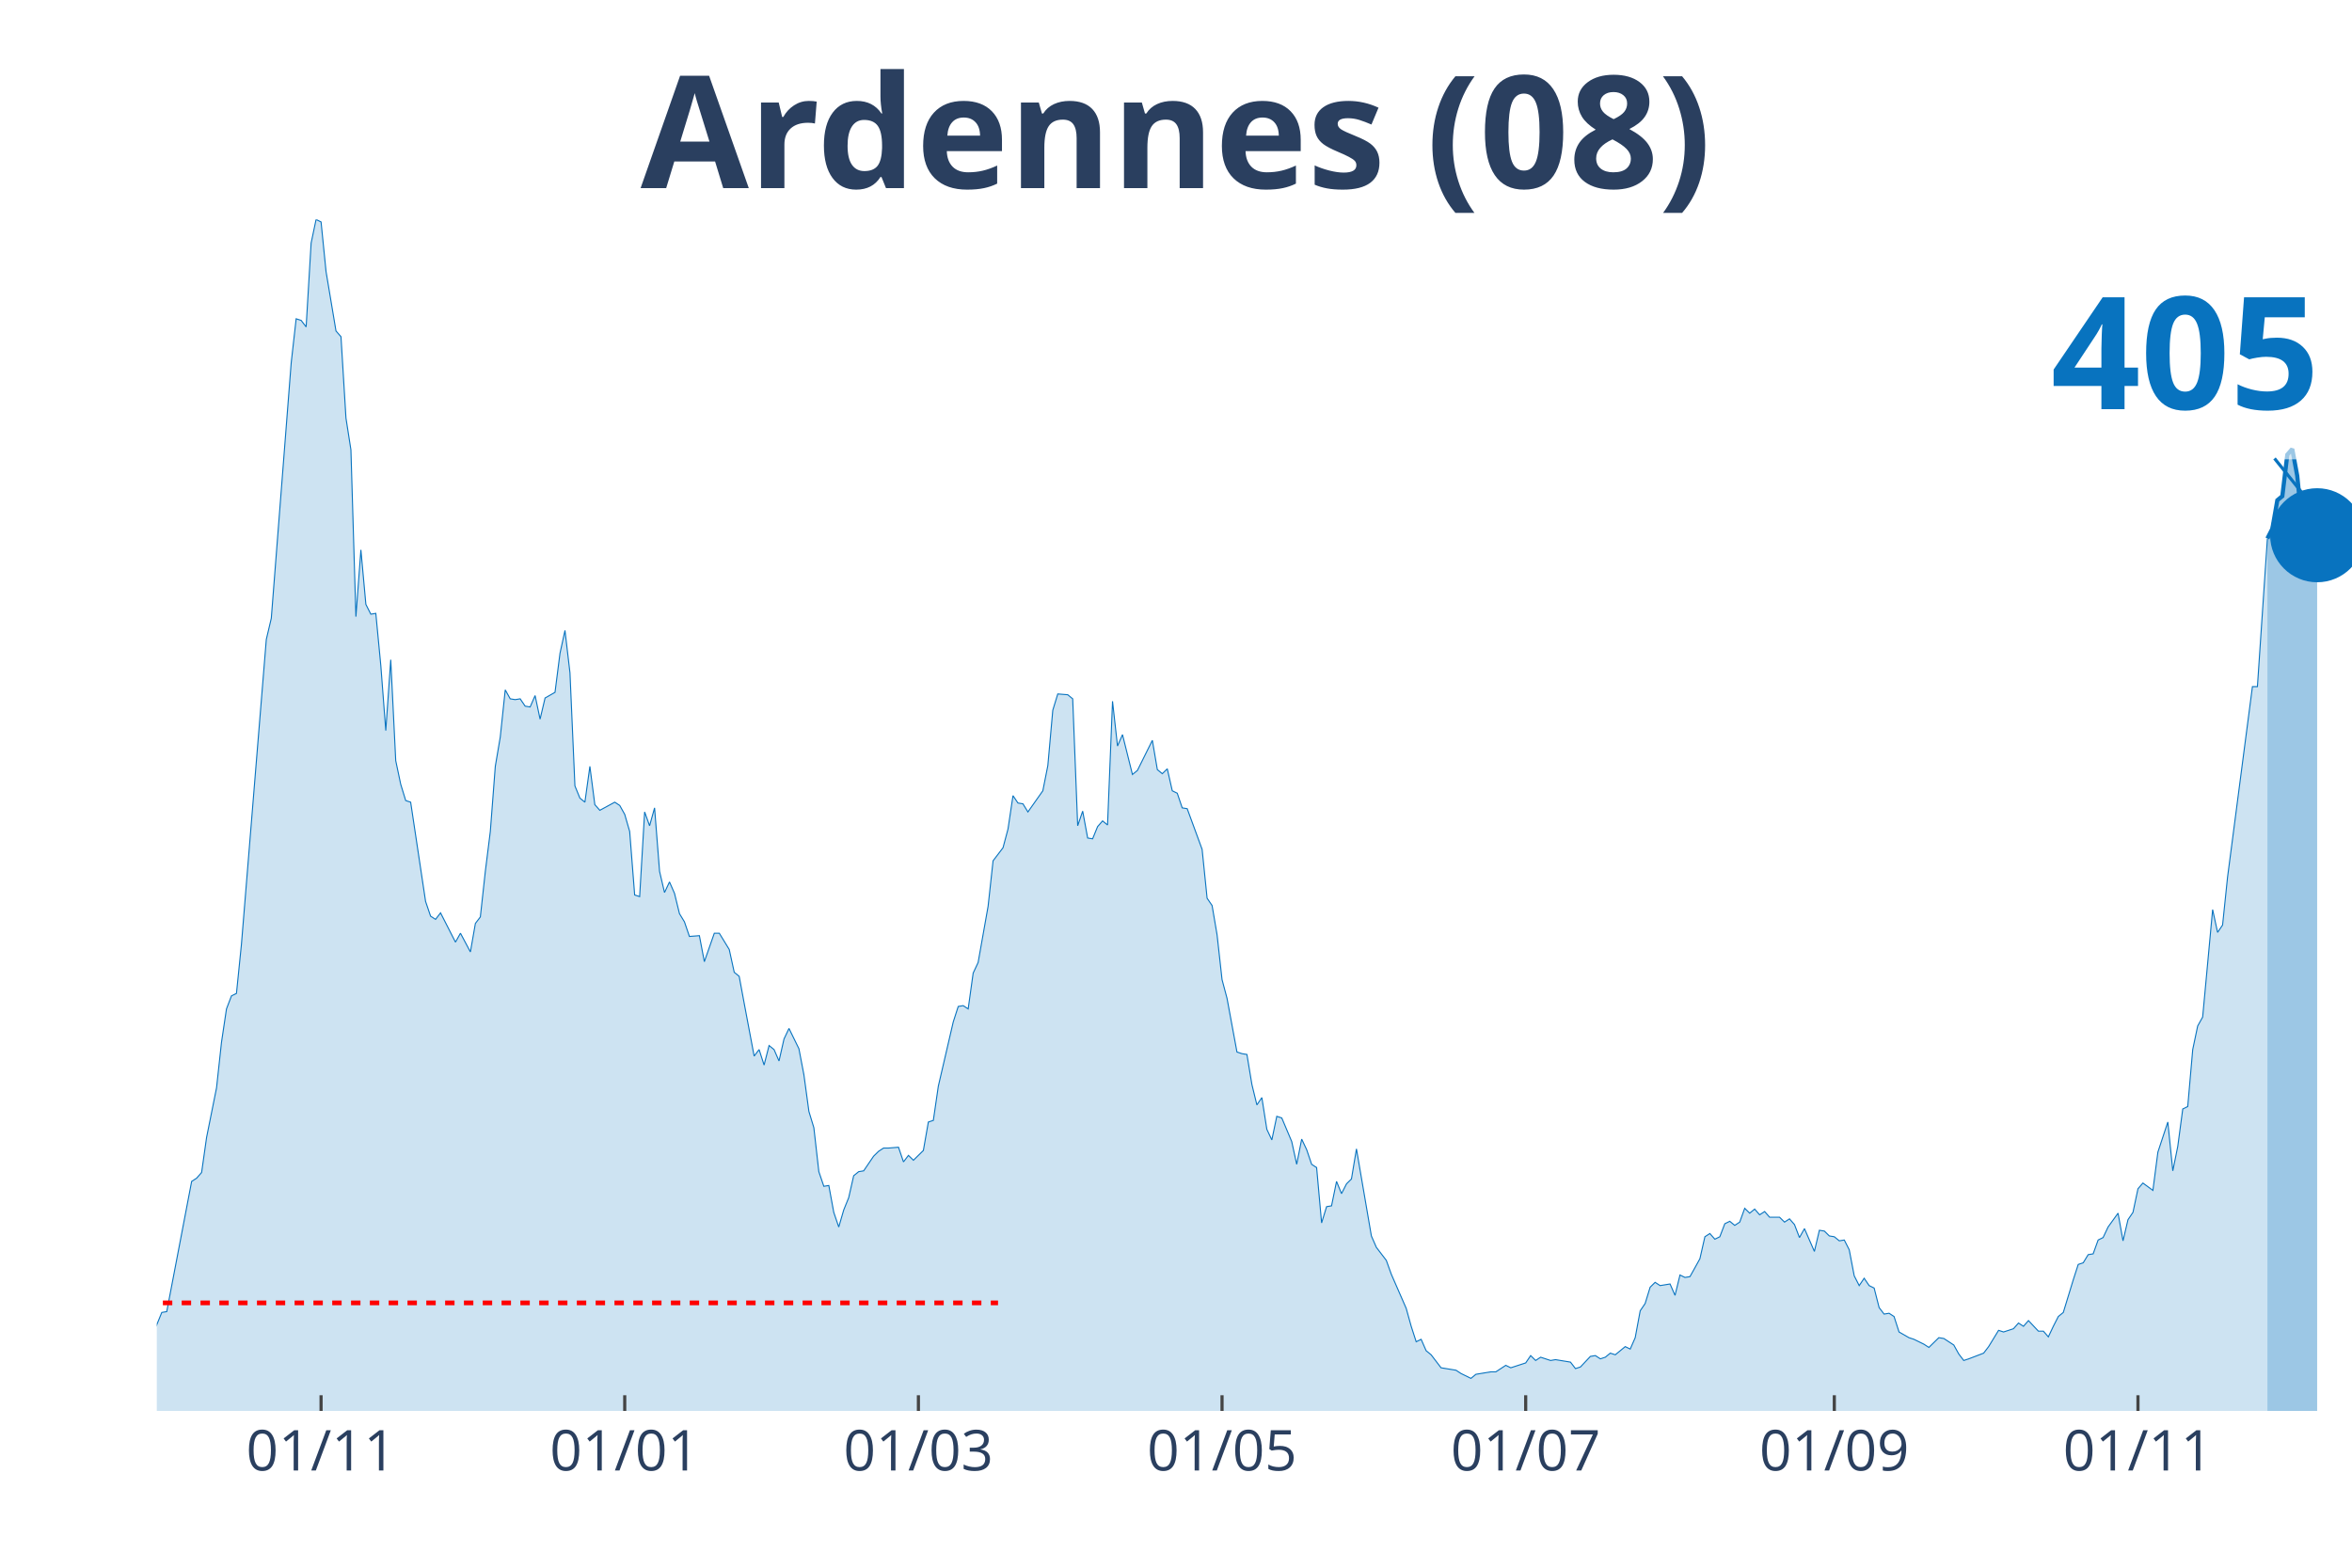
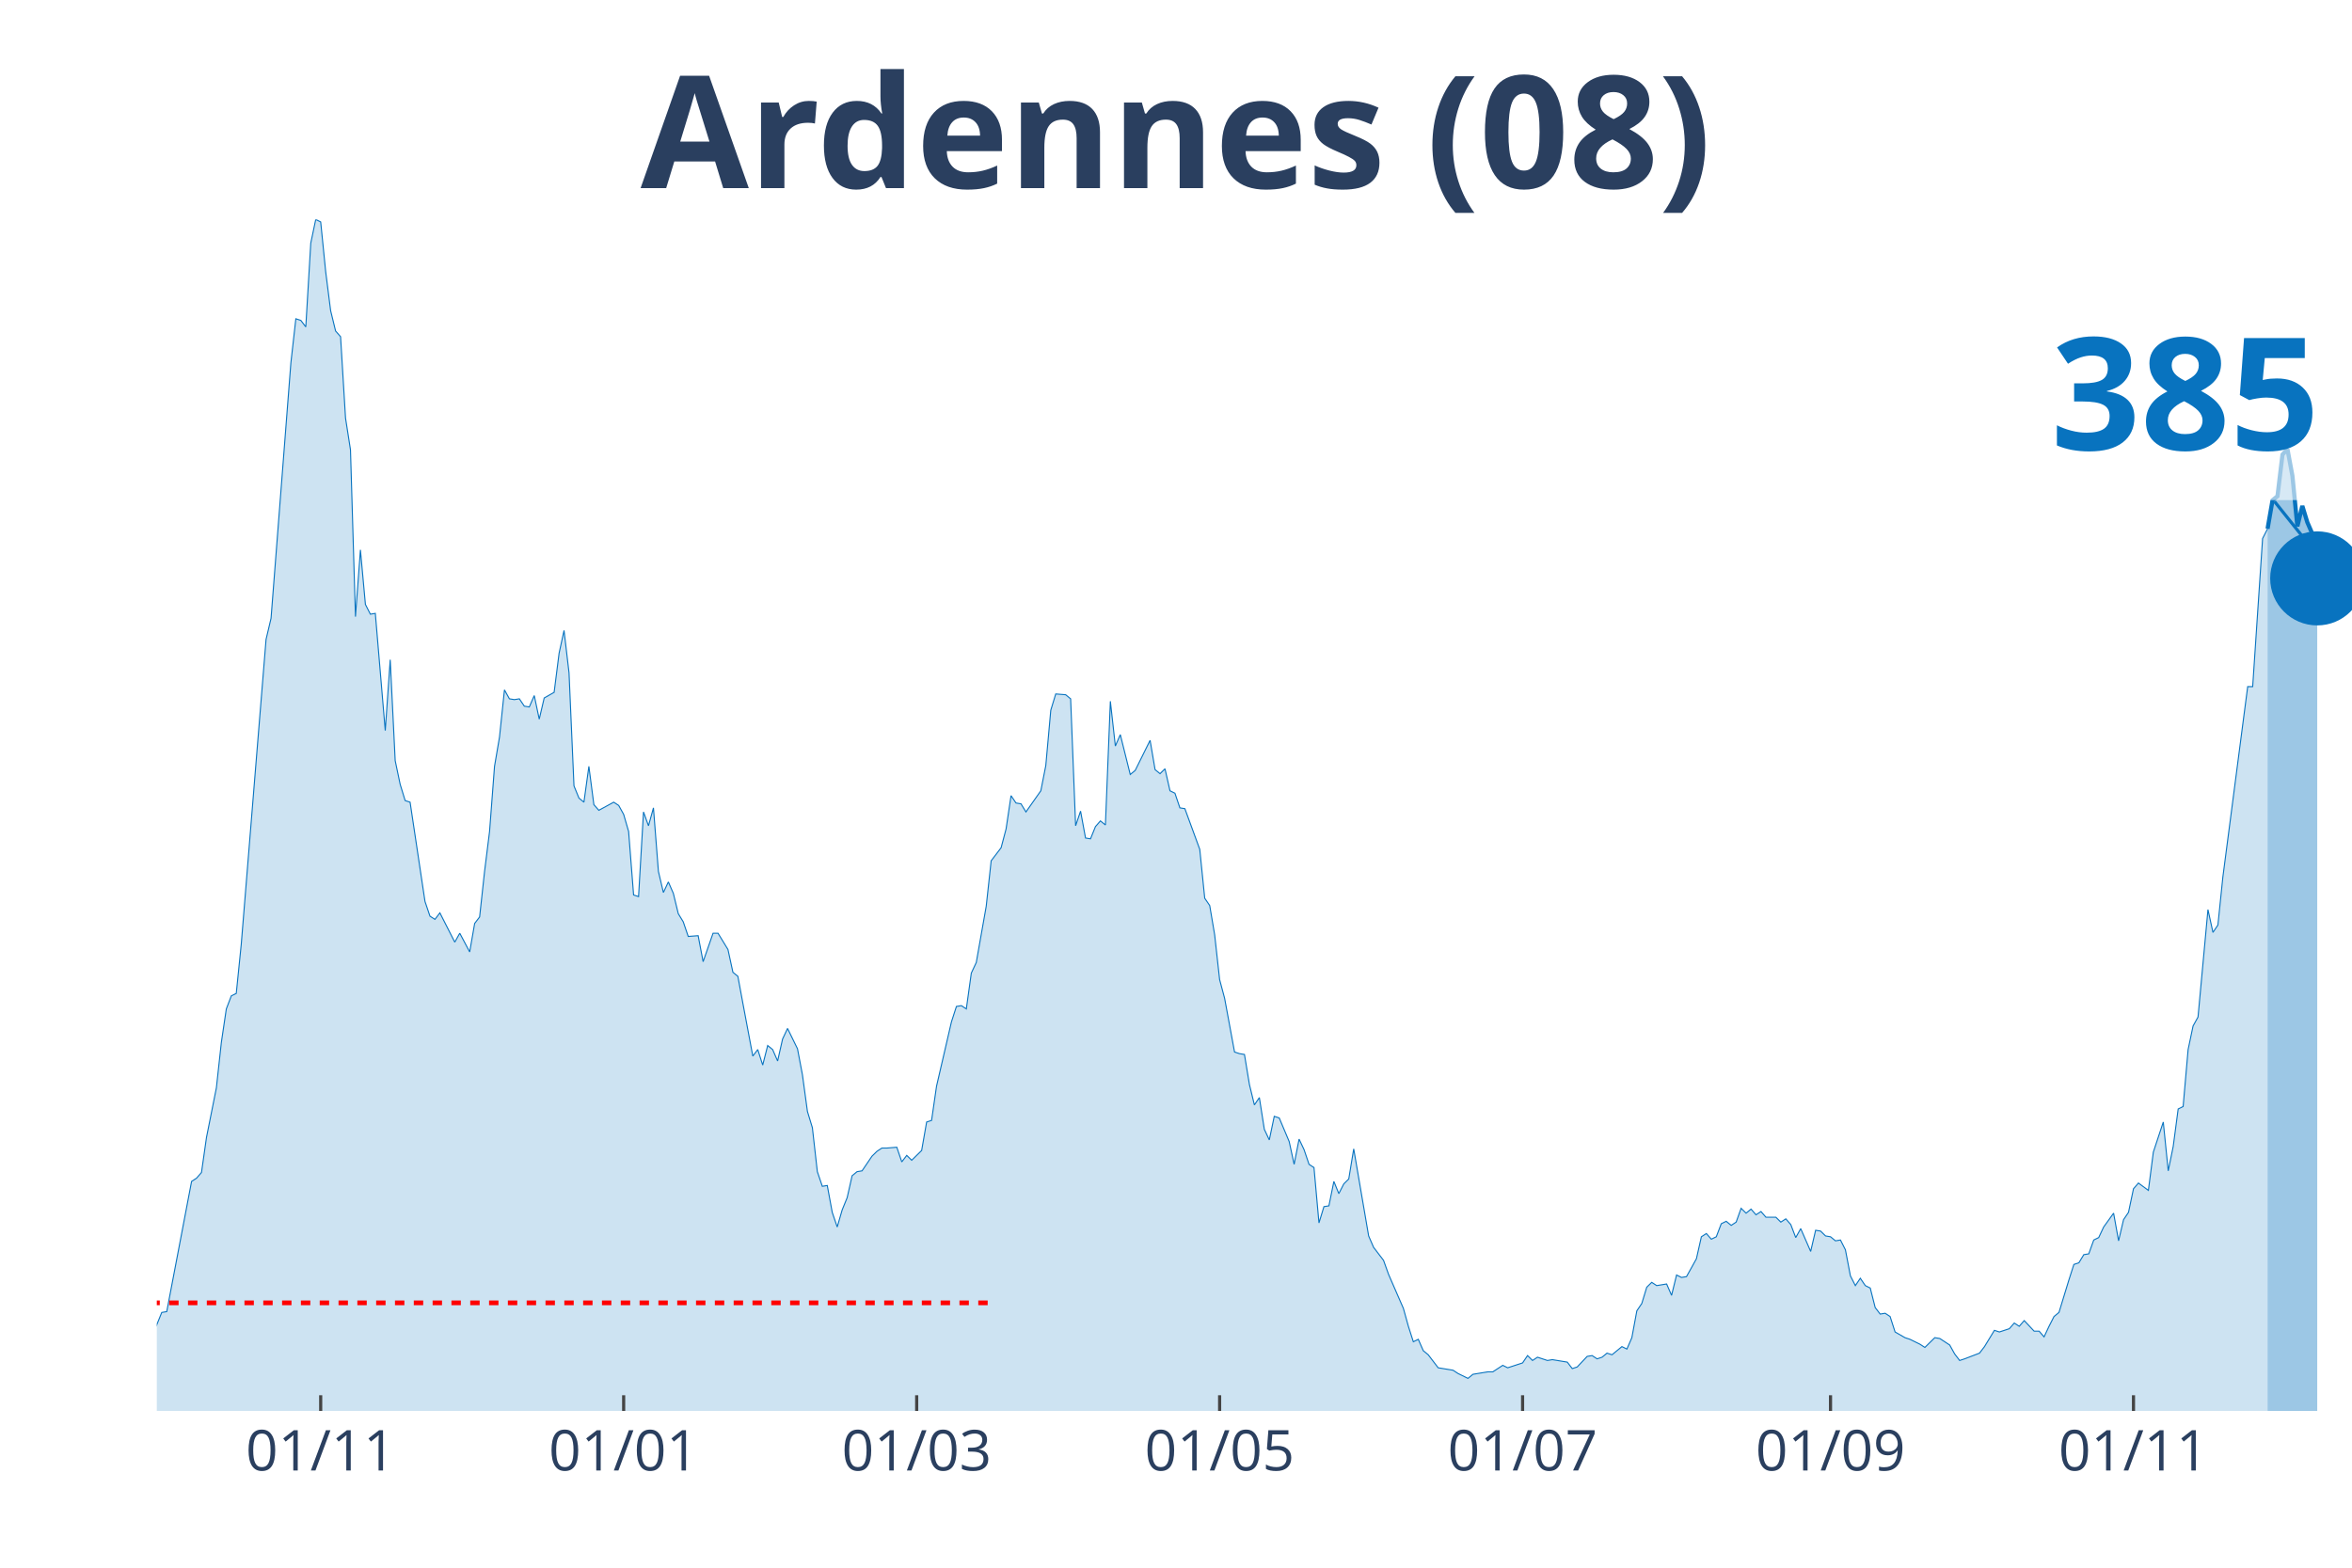
<svg xmlns="http://www.w3.org/2000/svg" class="main-svg" width="1125" height="750" style="" viewBox="0 0 750 500">
  <rect x="0" y="0" width="750" height="500" style="fill: rgb(0, 0, 0); fill-opacity: 0;" />
-   <defs id="defs-e7be30">
+   <defs id="defs-489194">
    <g class="clips">
-       <clipPath id="clipe7be30xyplot" class="plotclip">
+       <clipPath id="clip489194xyplot" class="plotclip">
        <rect width="700" height="380" />
      </clipPath>
-       <clipPath class="axesclip" id="clipe7be30x">
+       <clipPath class="axesclip" id="clip489194x">
        <rect x="50" y="0" width="700" height="500" />
      </clipPath>
-       <clipPath class="axesclip" id="clipe7be30y">
+       <clipPath class="axesclip" id="clip489194y">
        <rect x="0" y="70" width="750" height="380" />
      </clipPath>
-       <clipPath class="axesclip" id="clipe7be30xy">
+       <clipPath class="axesclip" id="clip489194xy">
        <rect x="50" y="70" width="700" height="380" />
      </clipPath>
    </g>
    <g class="gradients" />
  </defs>
  <g class="bglayer">
    <rect class="bg" x="50" y="70" width="700" height="380" style="fill: rgb(0, 0, 0); fill-opacity: 0; stroke-width: 0;" />
  </g>
  <g class="layer-below">
    <g class="imagelayer" />
    <g class="shapelayer" />
  </g>
  <g class="cartesianlayer">
    <g class="subplot xy">
      <g class="layer-subplot">
        <g class="shapelayer" />
        <g class="imagelayer" />
      </g>
      <g class="gridlayer">
        <g class="x">
-           <path class="xgrid crisp" transform="translate(102.38,0)" d="M0,70v380" style="stroke: rgb(255, 255, 255); stroke-opacity: 1; stroke-width: 1px;" />
-           <path class="xgrid crisp" transform="translate(199.21,0)" d="M0,70v380" style="stroke: rgb(255, 255, 255); stroke-opacity: 1; stroke-width: 1px;" />
-           <path class="xgrid crisp" transform="translate(292.86,0)" d="M0,70v380" style="stroke: rgb(255, 255, 255); stroke-opacity: 1; stroke-width: 1px;" />
-           <path class="xgrid crisp" transform="translate(389.68,0)" d="M0,70v380" style="stroke: rgb(255, 255, 255); stroke-opacity: 1; stroke-width: 1px;" />
-           <path class="xgrid crisp" transform="translate(486.51,0)" d="M0,70v380" style="stroke: rgb(255, 255, 255); stroke-opacity: 1; stroke-width: 1px;" />
-           <path class="xgrid crisp" transform="translate(584.92,0)" d="M0,70v380" style="stroke: rgb(255, 255, 255); stroke-opacity: 1; stroke-width: 1px;" />
-           <path class="xgrid crisp" transform="translate(681.75,0)" d="M0,70v380" style="stroke: rgb(255, 255, 255); stroke-opacity: 1; stroke-width: 1px;" />
+           <path class="xgrid crisp" transform="translate(102.26,0)" d="M0,70v380" style="stroke: rgb(255, 255, 255); stroke-opacity: 1; stroke-width: 1px;" />
+           <path class="xgrid crisp" transform="translate(198.87,0)" d="M0,70v380" style="stroke: rgb(255, 255, 255); stroke-opacity: 1; stroke-width: 1px;" />
+           <path class="xgrid crisp" transform="translate(292.31,0)" d="M0,70v380" style="stroke: rgb(255, 255, 255); stroke-opacity: 1; stroke-width: 1px;" />
+           <path class="xgrid crisp" transform="translate(388.91,0)" d="M0,70v380" style="stroke: rgb(255, 255, 255); stroke-opacity: 1; stroke-width: 1px;" />
+           <path class="xgrid crisp" transform="translate(485.52,0)" d="M0,70v380" style="stroke: rgb(255, 255, 255); stroke-opacity: 1; stroke-width: 1px;" />
+           <path class="xgrid crisp" transform="translate(583.71,0)" d="M0,70v380" style="stroke: rgb(255, 255, 255); stroke-opacity: 1; stroke-width: 1px;" />
+           <path class="xgrid crisp" transform="translate(680.32,0)" d="M0,70v380" style="stroke: rgb(255, 255, 255); stroke-opacity: 1; stroke-width: 1px;" />
        </g>
        <g class="y" />
      </g>
      <g class="zerolinelayer" />
      <path class="xlines-below" />
      <path class="ylines-below" />
      <g class="overlines-below" />
      <g class="xaxislayer-below" />
      <g class="yaxislayer-below" />
      <g class="overaxes-below" />
-       <g class="plot" transform="translate(50, 70)" clip-path="url('#clipe7be30xyplot')">
+       <g class="plot" transform="translate(50, 70)" clip-path="url('#clip489194xyplot')">
        <g class="scatterlayer mlayer">
-           <g class="trace scatter trace1eac4d" style="stroke-miterlimit: 2;">
+           <g class="trace scatter traced536df" style="stroke-miterlimit: 2;">
            <g class="fills">
              <g>
-                 <path class="js-fill" d="M673.02,380L-215.87,380L-215.87,374.81L-201.59,377.14L-200,377.92L-185.71,378.18L-184.13,377.92L-169.84,375.85L-168.25,374.55L-158.73,377.4L-157.14,378.7L-152.38,377.92L-150.79,378.44L-95.24,378.44L-93.65,377.4L-88.89,377.66L-87.3,377.66L-79.37,378.18L-77.78,377.4L-68.25,374.29L-66.67,374.55L-60.32,374.29L-58.73,373.77L-57.14,373.77L-55.56,371.95L-49.21,369.62L-47.62,368.06L-46.03,367.28L-44.44,364.95L-41.27,362.09L-39.68,361.83L-38.1,360.27L-36.51,361.57L-34.92,359.75L-33.33,363.13L-30.16,361.83L-28.57,359.23L-26.98,360.27L-25.4,356.38L-22.22,351.97L-20.63,353.27L-17.46,352.23L-15.87,349.89L-11.11,353.27L-9.52,355.34L-7.94,356.38L-6.35,358.98L-4.76,359.23L-3.17,358.46L-1.59,358.72L0,352.49L1.59,348.59L3.17,348.33L11.11,306.8L12.7,305.77L14.29,303.95L15.87,292.79L19.05,276.95L20.63,262.42L22.22,251.78L23.81,247.62L25.4,246.84L26.98,231.27L34.92,133.93L36.51,127.19L42.86,45.68L44.44,31.67L46.03,32.19L47.62,34.26L49.21,7.53L50.79,0L52.38,0.78L53.97,16.61L57.14,35.56L58.73,37.38L60.32,63.33L61.9,73.46L63.49,126.67L65.08,105.38L66.67,122.77L68.25,125.89L69.84,125.63L71.43,142.24L73.02,163.01L74.6,140.42L76.19,172.61L77.78,180.14L79.37,185.33L80.95,185.85L85.71,217.51L87.3,222.19L88.89,223.22L90.48,221.15L95.24,230.49L96.83,227.64L100,233.61L101.59,224.52L103.17,222.45L104.76,207.91L106.35,195.19L107.94,174.43L109.52,165.08L111.11,150.03L112.7,152.88L114.29,153.14L115.87,152.88L117.46,155.22L119.05,155.48L120.63,151.84L122.22,159.37L123.81,152.62L126.98,150.81L128.57,138.35L130.16,131.08L131.75,144.58L133.33,180.66L134.92,184.55L136.51,185.85L138.1,174.43L139.68,186.63L141.27,188.44L146.03,185.85L147.62,186.89L149.21,189.74L150.79,195.19L152.38,215.44L153.97,215.96L155.56,188.96L157.14,193.37L158.73,187.66L160.32,207.91L161.9,214.66L163.49,211.28L165.08,214.92L166.67,221.41L168.25,224L169.84,228.67L173.02,228.42L174.6,236.72L177.78,227.64L179.37,227.64L182.54,232.83L184.13,240.1L185.71,241.39L187.3,249.96L190.48,266.83L192.06,264.75L193.65,269.69L195.24,263.46L196.83,264.75L198.41,268.39L200,261.38L201.59,258.01L204.76,264.49L206.35,272.8L207.94,284.48L209.52,289.67L211.11,303.69L212.7,308.36L214.29,308.1L215.87,316.67L217.46,321.34L219.05,315.89L220.63,311.99L222.22,304.99L223.81,303.69L225.4,303.43L228.57,298.76L230.16,297.2L231.75,296.16L233.33,296.16L236.51,295.9L238.1,300.57L239.68,298.5L241.27,300.05L244.44,296.94L246.03,287.86L247.62,287.34L249.21,276.43L253.97,255.93L255.56,251L257.14,250.74L258.73,251.78L260.32,240.36L261.9,236.98L265.08,219.07L266.67,204.54L269.84,200.38L271.43,194.41L273.02,183.77L274.6,186.11L276.19,186.37L277.78,188.96L282.54,182.21L284.13,174.17L285.71,156.52L287.3,151.33L290.48,151.58L292.06,152.88L293.65,193.37L295.24,188.7L296.83,197.27L298.41,197.53L300,193.63L301.59,191.82L303.17,193.11L304.76,153.66L306.35,167.94L307.94,164.3L311.11,177.02L312.7,175.72L317.46,166.12L319.05,175.46L320.63,176.76L322.22,175.2L323.81,182.21L325.4,182.99L326.98,187.66L328.57,187.92L333.33,200.9L334.92,216.48L336.51,218.81L338.1,228.16L339.68,242.43L341.27,248.4L344.44,265.53L346.03,266.05L347.62,266.31L349.21,275.92L350.79,282.4L352.38,280.07L353.97,290.19L355.56,293.57L357.14,286.04L358.73,286.56L361.9,294.08L363.49,301.35L365.08,293.31L366.67,296.68L368.25,301.35L369.84,302.39L371.43,320.04L373.02,314.85L374.6,314.59L376.19,306.8L377.78,310.7L379.37,307.58L380.95,306.02L382.54,296.42L387.3,324.19L388.89,327.83L392.06,331.98L393.65,336.39L398.41,347.3L400,353.01L401.59,357.94L403.17,357.16L404.76,360.79L406.35,362.09L409.52,366.24L411.11,366.5L414.29,367.02L415.87,368.06L419.05,369.62L420.63,368.32L425.4,367.54L426.98,367.54L430.16,365.46L431.75,366.24L436.51,364.69L438.1,362.35L439.68,363.91L441.27,362.87L444.44,363.91L446.03,363.65L449.21,364.17L450.79,364.43L452.38,366.5L453.97,365.98L457.14,362.61L458.73,362.35L460.32,363.39L461.9,362.87L463.49,361.57L465.08,362.09L468.25,359.49L469.84,360.27L471.43,356.64L473.02,348.07L474.6,345.74L476.19,340.55L477.78,338.99L479.37,340.03L482.54,339.51L484.13,343.14L485.71,336.65L487.3,337.43L488.89,337.17L490.48,334.32L492.06,331.46L493.65,324.45L495.24,323.42L496.83,325.23L498.41,324.45L500,320.3L501.59,319.52L503.17,320.82L504.76,319.78L506.35,315.37L507.94,316.93L509.52,315.63L511.11,317.45L512.7,316.41L514.29,318.22L515.87,318.22L517.46,318.22L519.05,319.78L520.63,318.74L522.22,320.56L523.81,324.71L525.4,321.86L528.57,329.13L530.16,322.38L531.75,322.64L533.33,324.19L534.92,324.45L536.51,325.75L538.1,325.49L539.68,328.61L541.27,336.91L542.86,340.03L544.44,337.69L546.03,340.03L547.62,340.81L549.21,347.04L550.79,349.11L552.38,348.85L553.97,349.89L555.56,354.82L558.73,356.64L560.32,357.16L563.49,358.72L565.08,359.75L568.25,356.64L569.84,356.9L573.02,358.98L574.6,361.83L576.19,363.91L577.78,363.39L582.54,361.57L584.13,359.49L587.3,354.3L588.89,354.82L592.06,353.78L593.65,351.97L595.24,353.01L596.83,351.19L600,354.56L601.59,354.56L603.17,356.38L604.76,353.01L606.35,349.89L607.94,348.59L611.11,338.21L612.7,333.28L614.29,332.76L615.87,330.16L617.46,329.9L619.05,325.49L620.63,324.71L622.22,321.34L625.4,316.93L626.98,325.75L628.57,319L630.16,316.67L631.75,309.14L633.33,307.32L636.51,309.66L638.1,297.46L641.27,287.86L642.86,303.43L644.44,295.64L646.03,283.7L647.62,282.92L649.21,264.75L650.79,257.23L652.38,254.37L655.56,220.11L657.14,227.38L658.73,225.04L660.32,209.73L668.25,148.99L669.84,148.99L673.02,101.75" style="fill: rgb(8, 115, 191); fill-opacity: 0.2; stroke-width: 0;" />
+                 <path class="js-fill" d="M673.08,380L-215.38,380L-215.38,374.81L-201.13,377.14L-199.55,377.92L-185.29,378.18L-183.71,377.92L-169.46,375.85L-167.87,374.55L-158.37,377.4L-156.79,378.7L-152.04,377.92L-150.45,378.44L-95.02,378.44L-93.44,377.4L-88.69,377.66L-87.1,377.66L-79.19,378.18L-77.6,377.4L-68.1,374.29L-66.52,374.55L-60.18,374.29L-58.6,373.77L-57.01,373.77L-55.43,371.95L-49.1,369.62L-47.51,368.06L-45.93,367.28L-44.34,364.95L-41.18,362.09L-39.59,361.83L-38.01,360.27L-36.43,361.57L-34.84,359.75L-33.26,363.13L-30.09,361.83L-28.51,359.23L-26.92,360.27L-25.34,356.38L-22.17,351.97L-20.59,353.27L-17.42,352.23L-15.84,349.89L-11.09,353.27L-9.5,355.34L-7.92,356.38L-6.33,358.98L-4.75,359.23L-3.17,358.46L-1.58,358.72L0,352.49L1.58,348.59L3.17,348.33L11.09,306.8L12.67,305.77L14.25,303.95L15.84,292.79L19,276.95L20.59,262.42L22.17,251.78L23.76,247.62L25.34,246.84L26.92,231.27L34.84,133.93L36.43,127.19L42.76,45.68L44.34,31.67L45.93,32.19L47.51,34.26L49.1,7.53L50.68,0L52.26,0.78L53.85,16.61L55.43,29.07L57.01,35.56L58.6,37.38L60.18,63.33L61.76,73.46L63.35,126.67L64.93,105.38L66.52,122.77L68.1,125.89L69.68,125.63L72.85,163.01L74.43,140.42L76.02,172.61L77.6,180.14L79.19,185.33L80.77,185.85L85.52,217.51L87.1,222.19L88.69,223.22L90.27,221.15L95.02,230.49L96.61,227.64L99.77,233.61L101.36,224.52L102.94,222.45L104.52,207.91L106.11,195.19L107.69,174.43L109.28,165.08L110.86,150.03L112.44,152.88L114.03,153.14L115.61,152.88L117.19,155.22L118.78,155.48L120.36,151.84L121.95,159.37L123.53,152.62L126.7,150.81L128.28,138.35L129.86,131.08L131.45,144.58L133.03,180.66L134.62,184.55L136.2,185.85L137.78,174.43L139.37,186.63L140.95,188.44L145.7,185.85L147.29,186.89L148.87,189.74L150.45,195.19L152.04,215.44L153.62,215.96L155.2,188.96L156.79,193.37L158.37,187.66L159.95,207.91L161.54,214.66L163.12,211.28L164.71,214.92L166.29,221.41L167.87,224L169.46,228.67L172.62,228.42L174.21,236.72L177.38,227.64L178.96,227.64L182.13,232.83L183.71,240.1L185.29,241.39L186.88,249.96L190.05,266.83L191.63,264.75L193.21,269.69L194.8,263.46L196.38,264.75L197.96,268.39L199.55,261.38L201.13,258.01L204.3,264.49L205.88,272.8L207.47,284.48L209.05,289.67L210.63,303.69L212.22,308.36L213.8,308.1L215.38,316.67L216.97,321.34L218.55,315.89L220.14,311.99L221.72,304.99L223.3,303.69L224.89,303.43L228.05,298.76L229.64,297.2L231.22,296.16L232.81,296.16L235.97,295.9L237.56,300.57L239.14,298.5L240.72,300.05L243.89,296.94L245.48,287.86L247.06,287.34L248.64,276.43L253.39,255.93L254.98,251L256.56,250.74L258.14,251.78L259.73,240.36L261.31,236.98L264.48,219.07L266.06,204.54L269.23,200.38L270.81,194.41L272.4,183.77L273.98,186.11L275.57,186.37L277.15,188.96L281.9,182.21L283.48,174.17L285.07,156.52L286.65,151.33L289.82,151.58L291.4,152.88L292.99,193.37L294.57,188.7L296.15,197.27L297.74,197.53L299.32,193.63L300.9,191.82L302.49,193.11L304.07,153.66L305.66,167.94L307.24,164.3L310.41,177.02L311.99,175.72L316.74,166.12L318.33,175.46L319.91,176.76L321.49,175.2L323.08,182.21L324.66,182.99L326.24,187.66L327.83,187.92L332.58,200.9L334.16,216.48L335.75,218.81L337.33,228.16L338.91,242.43L340.5,248.4L343.67,265.53L345.25,266.05L346.83,266.31L348.42,275.92L350,282.4L351.58,280.07L353.17,290.19L354.75,293.57L356.33,286.04L357.92,286.56L361.09,294.08L362.67,301.35L364.25,293.31L365.84,296.68L367.42,301.35L369,302.39L370.59,320.04L372.17,314.85L373.76,314.59L375.34,306.8L376.92,310.7L378.51,307.58L380.09,306.02L381.67,296.42L386.43,324.19L388.01,327.83L391.18,331.98L392.76,336.39L397.51,347.3L399.1,353.01L400.68,357.94L402.26,357.16L403.85,360.79L405.43,362.09L408.6,366.24L410.18,366.5L413.35,367.02L414.93,368.06L418.1,369.62L419.68,368.32L424.43,367.54L426.02,367.54L429.19,365.46L430.77,366.24L435.52,364.69L437.1,362.35L438.69,363.91L440.27,362.87L443.44,363.91L445.02,363.65L448.19,364.17L449.77,364.43L451.36,366.5L452.94,365.98L456.11,362.61L457.69,362.35L459.28,363.39L460.86,362.87L462.44,361.57L464.03,362.09L467.19,359.49L468.78,360.27L470.36,356.64L471.95,348.07L473.53,345.74L475.11,340.55L476.7,338.99L478.28,340.03L481.45,339.51L483.03,343.14L484.62,336.65L486.2,337.43L487.78,337.17L489.37,334.32L490.95,331.46L492.53,324.45L494.12,323.42L495.7,325.23L497.29,324.45L498.87,320.3L500.45,319.52L502.04,320.82L503.62,319.78L505.2,315.37L506.79,316.93L508.37,315.63L509.95,317.45L511.54,316.41L513.12,318.22L514.71,318.22L516.29,318.22L517.87,319.78L519.46,318.74L521.04,320.56L522.62,324.71L524.21,321.86L527.38,329.13L528.96,322.38L530.54,322.64L532.13,324.19L533.71,324.45L535.29,325.75L536.88,325.49L538.46,328.61L540.05,336.91L541.63,340.03L543.21,337.69L544.8,340.03L546.38,340.81L547.96,347.04L549.55,349.11L551.13,348.85L552.71,349.89L554.3,354.82L557.47,356.64L559.05,357.16L562.22,358.72L563.8,359.75L566.97,356.64L568.55,356.9L571.72,358.98L573.3,361.83L574.89,363.91L576.47,363.39L581.22,361.57L582.81,359.49L585.97,354.3L587.56,354.82L590.72,353.78L592.31,351.97L593.89,353.01L595.48,351.19L598.64,354.56L600.23,354.56L601.81,356.38L603.39,353.01L604.98,349.89L606.56,348.59L609.73,338.21L611.31,333.28L612.9,332.76L614.48,330.16L616.06,329.9L617.65,325.49L619.23,324.71L620.81,321.34L623.98,316.93L625.57,325.75L627.15,319L628.73,316.67L630.32,309.14L631.9,307.32L635.07,309.66L636.65,297.46L639.82,287.86L641.4,303.43L642.99,295.64L644.57,283.7L646.15,282.92L647.74,264.75L649.32,257.23L650.9,254.37L654.07,220.11L655.66,227.38L657.24,225.04L658.82,209.73L666.74,148.99L668.33,148.99L671.49,101.75L673.08,98.63" style="fill: rgb(8, 115, 191); fill-opacity: 0.2; stroke-width: 0;" />
              </g>
            </g>
            <g class="errorbars" />
            <g class="lines">
-               <path class="js-line" d="M-215.87,374.81L-201.59,377.14L-200,377.92L-185.71,378.18L-184.13,377.92L-169.84,375.85L-168.25,374.55L-158.73,377.4L-157.14,378.7L-152.38,377.92L-150.79,378.44L-95.24,378.44L-93.65,377.4L-88.89,377.66L-87.3,377.66L-79.37,378.18L-77.78,377.4L-68.25,374.29L-66.67,374.55L-60.32,374.29L-58.73,373.77L-57.14,373.77L-55.56,371.95L-49.21,369.62L-47.62,368.06L-46.03,367.28L-44.44,364.95L-41.27,362.09L-39.68,361.83L-38.1,360.27L-36.51,361.57L-34.92,359.75L-33.33,363.13L-30.16,361.83L-28.57,359.23L-26.98,360.27L-25.4,356.38L-22.22,351.97L-20.63,353.27L-17.46,352.23L-15.87,349.89L-11.11,353.27L-9.52,355.34L-7.94,356.38L-6.35,358.98L-4.76,359.23L-3.17,358.46L-1.59,358.72L0,352.49L1.59,348.59L3.17,348.33L11.11,306.8L12.7,305.77L14.29,303.95L15.87,292.79L19.05,276.95L20.63,262.42L22.22,251.78L23.81,247.62L25.4,246.84L26.98,231.27L34.92,133.93L36.51,127.19L42.86,45.68L44.44,31.67L46.03,32.19L47.62,34.26L49.21,7.53L50.79,0L52.38,0.78L53.97,16.61L57.14,35.56L58.73,37.38L60.32,63.33L61.9,73.46L63.49,126.67L65.08,105.38L66.67,122.77L68.25,125.89L69.84,125.63L71.43,142.24L73.02,163.01L74.6,140.42L76.19,172.61L77.78,180.14L79.37,185.33L80.95,185.85L85.71,217.51L87.3,222.19L88.89,223.22L90.48,221.15L95.24,230.49L96.83,227.64L100,233.61L101.59,224.52L103.17,222.45L104.76,207.91L106.35,195.19L107.94,174.43L109.52,165.08L111.11,150.03L112.7,152.88L114.29,153.14L115.87,152.88L117.46,155.22L119.05,155.48L120.63,151.84L122.22,159.37L123.81,152.62L126.98,150.81L128.57,138.35L130.16,131.08L131.75,144.58L133.33,180.66L134.92,184.55L136.51,185.85L138.1,174.43L139.68,186.63L141.27,188.44L146.03,185.85L147.62,186.89L149.21,189.74L150.79,195.19L152.38,215.44L153.97,215.96L155.56,188.96L157.14,193.37L158.73,187.66L160.32,207.91L161.9,214.66L163.49,211.28L165.08,214.92L166.67,221.41L168.25,224L169.84,228.67L173.02,228.42L174.6,236.72L177.78,227.64L179.37,227.64L182.54,232.83L184.13,240.1L185.71,241.39L187.3,249.96L190.48,266.83L192.06,264.75L193.65,269.69L195.24,263.46L196.83,264.75L198.41,268.39L200,261.38L201.59,258.01L204.76,264.49L206.35,272.8L207.94,284.48L209.52,289.67L211.11,303.69L212.7,308.36L214.29,308.1L215.87,316.67L217.46,321.34L219.05,315.89L220.63,311.99L222.22,304.99L223.81,303.69L225.4,303.43L228.57,298.76L230.16,297.2L231.75,296.16L233.33,296.16L236.51,295.9L238.1,300.57L239.68,298.5L241.27,300.05L244.44,296.94L246.03,287.86L247.62,287.34L249.21,276.43L253.97,255.93L255.56,251L257.14,250.74L258.73,251.78L260.32,240.36L261.9,236.98L265.08,219.07L266.67,204.54L269.84,200.38L271.43,194.41L273.02,183.77L274.6,186.11L276.19,186.37L277.78,188.96L282.54,182.21L284.13,174.17L285.71,156.52L287.3,151.33L290.48,151.58L292.06,152.88L293.65,193.37L295.24,188.7L296.83,197.27L298.41,197.53L300,193.63L301.59,191.82L303.17,193.11L304.76,153.66L306.35,167.94L307.94,164.3L311.11,177.02L312.7,175.72L317.46,166.12L319.05,175.46L320.63,176.76L322.22,175.2L323.81,182.21L325.4,182.99L326.98,187.66L328.57,187.92L333.33,200.9L334.92,216.48L336.51,218.81L338.1,228.16L339.68,242.43L341.27,248.4L344.44,265.53L346.03,266.05L347.62,266.31L349.21,275.92L350.79,282.4L352.38,280.07L353.97,290.19L355.56,293.57L357.14,286.04L358.73,286.56L361.9,294.08L363.49,301.35L365.08,293.31L366.67,296.68L368.25,301.35L369.84,302.39L371.43,320.04L373.02,314.85L374.6,314.59L376.19,306.8L377.78,310.7L379.37,307.58L380.95,306.02L382.54,296.42L387.3,324.19L388.89,327.83L392.06,331.98L393.65,336.39L398.41,347.3L400,353.01L401.59,357.94L403.17,357.16L404.76,360.79L406.35,362.09L409.52,366.24L411.11,366.5L414.29,367.02L415.87,368.06L419.05,369.62L420.63,368.32L425.4,367.54L426.98,367.54L430.16,365.46L431.75,366.24L436.51,364.69L438.1,362.35L439.68,363.91L441.27,362.87L444.44,363.91L446.03,363.65L449.21,364.17L450.79,364.43L452.38,366.5L453.97,365.98L457.14,362.61L458.73,362.35L460.32,363.39L461.9,362.87L463.49,361.57L465.08,362.09L468.25,359.49L469.84,360.27L471.43,356.64L473.02,348.07L474.6,345.74L476.19,340.55L477.78,338.99L479.37,340.03L482.54,339.51L484.13,343.14L485.71,336.65L487.3,337.43L488.89,337.17L490.48,334.32L492.06,331.46L493.65,324.45L495.24,323.42L496.83,325.23L498.41,324.45L500,320.3L501.59,319.52L503.17,320.82L504.76,319.78L506.35,315.37L507.94,316.93L509.52,315.63L511.11,317.45L512.7,316.41L514.29,318.22L515.87,318.22L517.46,318.22L519.05,319.78L520.63,318.74L522.22,320.56L523.81,324.71L525.4,321.86L528.57,329.13L530.16,322.38L531.75,322.64L533.33,324.19L534.92,324.45L536.51,325.75L538.1,325.49L539.68,328.61L541.27,336.91L542.86,340.03L544.44,337.69L546.03,340.03L547.62,340.81L549.21,347.04L550.79,349.11L552.38,348.85L553.97,349.89L555.56,354.82L558.73,356.64L560.32,357.16L563.49,358.72L565.08,359.75L568.25,356.64L569.84,356.9L573.02,358.98L574.6,361.83L576.19,363.91L577.78,363.39L582.54,361.57L584.13,359.49L587.3,354.3L588.89,354.82L592.06,353.78L593.65,351.97L595.24,353.01L596.83,351.19L600,354.56L601.59,354.56L603.17,356.38L604.76,353.01L606.35,349.89L607.94,348.59L611.11,338.21L612.7,333.28L614.29,332.76L615.87,330.16L617.46,329.9L619.05,325.49L620.63,324.71L622.22,321.34L625.4,316.93L626.98,325.75L628.57,319L630.16,316.67L631.75,309.14L633.33,307.32L636.51,309.66L638.1,297.46L641.27,287.86L642.86,303.43L644.44,295.64L646.03,283.7L647.62,282.92L649.21,264.75L650.79,257.23L652.38,254.37L655.56,220.11L657.14,227.38L658.73,225.04L660.32,209.73L668.25,148.99L669.84,148.99L673.02,101.75" style="vector-effect: non-scaling-stroke; fill: none; stroke: rgb(8, 115, 191); stroke-opacity: 1; stroke-width: 0.5px; opacity: 1;" />
+               <path class="js-line" d="M-215.38,374.81L-201.13,377.14L-199.55,377.92L-185.29,378.18L-183.71,377.92L-169.46,375.85L-167.87,374.55L-158.37,377.4L-156.79,378.7L-152.04,377.92L-150.45,378.44L-95.02,378.44L-93.44,377.4L-88.69,377.66L-87.1,377.66L-79.19,378.18L-77.6,377.4L-68.1,374.29L-66.52,374.55L-60.18,374.29L-58.6,373.77L-57.01,373.77L-55.43,371.95L-49.1,369.62L-47.51,368.06L-45.93,367.28L-44.34,364.95L-41.18,362.09L-39.59,361.83L-38.01,360.27L-36.43,361.57L-34.84,359.75L-33.26,363.13L-30.09,361.83L-28.51,359.23L-26.92,360.27L-25.34,356.38L-22.17,351.97L-20.59,353.27L-17.42,352.23L-15.84,349.89L-11.09,353.27L-9.5,355.34L-7.92,356.38L-6.33,358.98L-4.75,359.23L-3.17,358.46L-1.58,358.72L0,352.49L1.58,348.59L3.17,348.33L11.09,306.8L12.67,305.77L14.25,303.95L15.84,292.79L19,276.95L20.59,262.42L22.17,251.78L23.76,247.62L25.34,246.84L26.92,231.27L34.84,133.93L36.43,127.19L42.76,45.68L44.34,31.67L45.93,32.19L47.51,34.26L49.1,7.53L50.68,0L52.26,0.78L53.85,16.61L55.43,29.07L57.01,35.56L58.6,37.38L60.18,63.33L61.76,73.46L63.35,126.67L64.93,105.38L66.52,122.77L68.1,125.89L69.68,125.63L72.85,163.01L74.43,140.42L76.02,172.61L77.6,180.14L79.19,185.33L80.77,185.85L85.52,217.51L87.1,222.19L88.69,223.22L90.27,221.15L95.02,230.49L96.61,227.64L99.77,233.61L101.36,224.52L102.94,222.45L104.52,207.91L106.11,195.19L107.69,174.43L109.28,165.08L110.86,150.03L112.44,152.88L114.03,153.14L115.61,152.88L117.19,155.22L118.78,155.48L120.36,151.84L121.95,159.37L123.53,152.62L126.7,150.81L128.28,138.35L129.86,131.08L131.45,144.58L133.03,180.66L134.62,184.55L136.2,185.85L137.78,174.43L139.37,186.63L140.95,188.44L145.7,185.85L147.29,186.89L148.87,189.74L150.45,195.19L152.04,215.44L153.62,215.96L155.2,188.96L156.79,193.37L158.37,187.66L159.95,207.91L161.54,214.66L163.12,211.28L164.71,214.92L166.29,221.41L167.87,224L169.46,228.67L172.62,228.42L174.21,236.72L177.38,227.64L178.96,227.64L182.13,232.83L183.71,240.1L185.29,241.39L186.88,249.96L190.05,266.83L191.63,264.75L193.21,269.69L194.8,263.46L196.38,264.75L197.96,268.39L199.55,261.38L201.13,258.01L204.3,264.49L205.88,272.8L207.47,284.48L209.05,289.67L210.63,303.69L212.22,308.36L213.8,308.1L215.38,316.67L216.97,321.34L218.55,315.89L220.14,311.99L221.72,304.99L223.3,303.69L224.89,303.43L228.05,298.76L229.64,297.2L231.22,296.16L232.81,296.16L235.97,295.9L237.56,300.57L239.14,298.5L240.72,300.05L243.89,296.94L245.48,287.86L247.06,287.34L248.64,276.43L253.39,255.93L254.98,251L256.56,250.74L258.14,251.78L259.73,240.36L261.31,236.98L264.48,219.07L266.06,204.54L269.23,200.38L270.81,194.41L272.4,183.77L273.98,186.11L275.57,186.37L277.15,188.96L281.9,182.21L283.48,174.17L285.07,156.52L286.65,151.33L289.82,151.58L291.4,152.88L292.99,193.37L294.57,188.7L296.15,197.27L297.74,197.53L299.32,193.63L300.9,191.82L302.49,193.11L304.07,153.66L305.66,167.94L307.24,164.3L310.41,177.02L311.99,175.72L316.74,166.12L318.33,175.46L319.91,176.76L321.49,175.2L323.08,182.21L324.66,182.99L326.24,187.66L327.83,187.92L332.58,200.9L334.16,216.48L335.75,218.81L337.33,228.16L338.91,242.43L340.5,248.4L343.67,265.53L345.25,266.05L346.83,266.31L348.42,275.92L350,282.4L351.58,280.07L353.17,290.19L354.75,293.57L356.33,286.04L357.92,286.56L361.09,294.08L362.67,301.35L364.25,293.31L365.84,296.68L367.42,301.35L369,302.39L370.59,320.04L372.17,314.85L373.76,314.59L375.34,306.8L376.92,310.7L378.51,307.58L380.09,306.02L381.67,296.42L386.43,324.19L388.01,327.83L391.18,331.98L392.76,336.39L397.51,347.3L399.1,353.01L400.68,357.94L402.26,357.16L403.85,360.79L405.43,362.09L408.6,366.24L410.18,366.5L413.35,367.02L414.93,368.06L418.1,369.62L419.68,368.32L424.43,367.54L426.02,367.54L429.19,365.46L430.77,366.24L435.52,364.69L437.1,362.35L438.69,363.91L440.27,362.87L443.44,363.91L445.02,363.65L448.19,364.17L449.77,364.43L451.36,366.5L452.94,365.98L456.11,362.61L457.69,362.35L459.28,363.39L460.86,362.87L462.44,361.57L464.03,362.09L467.19,359.49L468.78,360.27L470.36,356.64L471.95,348.07L473.53,345.74L475.11,340.55L476.7,338.99L478.28,340.03L481.45,339.51L483.03,343.14L484.62,336.65L486.2,337.43L487.78,337.17L489.37,334.32L490.95,331.46L492.53,324.45L494.12,323.42L495.7,325.23L497.29,324.45L498.87,320.3L500.45,319.52L502.04,320.82L503.62,319.78L505.2,315.37L506.79,316.93L508.37,315.63L509.95,317.45L511.54,316.41L513.12,318.22L514.71,318.22L516.29,318.22L517.87,319.78L519.46,318.74L521.04,320.56L522.62,324.71L524.21,321.86L527.38,329.13L528.96,322.38L530.54,322.64L532.13,324.19L533.71,324.45L535.29,325.75L536.88,325.49L538.46,328.61L540.05,336.91L541.63,340.03L543.21,337.69L544.8,340.03L546.38,340.81L547.96,347.04L549.55,349.11L551.13,348.85L552.71,349.89L554.3,354.82L557.47,356.64L559.05,357.16L562.22,358.72L563.8,359.75L566.97,356.64L568.55,356.9L571.72,358.98L573.3,361.83L574.89,363.91L576.47,363.39L581.22,361.57L582.81,359.49L585.97,354.3L587.56,354.82L590.72,353.78L592.31,351.97L593.89,353.01L595.48,351.19L598.64,354.56L600.23,354.56L601.81,356.38L603.39,353.01L604.98,349.89L606.56,348.59L609.73,338.21L611.31,333.28L612.9,332.76L614.48,330.16L616.06,329.9L617.65,325.49L619.23,324.71L620.81,321.34L623.98,316.93L625.57,325.75L627.15,319L628.73,316.67L630.32,309.14L631.9,307.32L635.07,309.66L636.65,297.46L639.82,287.86L641.4,303.43L642.99,295.64L644.57,283.7L646.15,282.92L647.74,264.75L649.32,257.23L650.9,254.37L654.07,220.11L655.66,227.38L657.24,225.04L658.82,209.73L666.74,148.99L668.33,148.99L671.49,101.75L673.08,98.63" style="vector-effect: non-scaling-stroke; fill: none; stroke: rgb(8, 115, 191); stroke-opacity: 1; stroke-width: 0.5px; opacity: 1;" />
            </g>
            <g class="points" />
            <g class="text" />
          </g>
-           <g class="trace scatter trace763bfb" style="stroke-miterlimit: 2;">
+           <g class="trace scatter tracec89bea" style="stroke-miterlimit: 2;">
            <g class="fills">
              <g>
-                 <path class="js-fill" d="M688.89,380L673.02,380L673.02,101.75L674.6,98.63L676.19,89.55L677.78,88.25L679.37,75.01L680.95,73.2L682.54,81.76L684.13,97.86L685.71,91.37L688.89,100.71" style="fill: rgb(8, 115, 191); fill-opacity: 0.4; stroke-width: 0;" />
+                 <path class="js-fill" d="M688.91,380L673.08,380L673.08,98.63L674.66,89.55L676.24,88.25L677.83,75.01L679.41,73.2L681,81.76L682.58,97.86L684.16,91.37L685.75,96.56L687.33,100.19L688.91,114.47" style="fill: rgb(8, 115, 191); fill-opacity: 0.4; stroke-width: 0;" />
              </g>
            </g>
            <g class="errorbars" />
            <g class="lines">
-               <path class="js-line" d="M673.02,101.75L674.6,98.63L676.19,89.55L677.78,88.25L679.37,75.01L680.95,73.2L682.54,81.76L684.13,97.86L685.71,91.37L688.89,100.71" style="vector-effect: non-scaling-stroke; fill: none; stroke: rgb(8, 115, 191); stroke-opacity: 1; stroke-width: 2px; opacity: 1;" />
+               <path class="js-line" d="M673.08,98.63L674.66,89.55L676.24,88.25L677.83,75.01L679.41,73.2L681,81.76L682.58,97.86L684.16,91.37L685.75,96.56L687.33,100.19L688.91,114.47" style="vector-effect: non-scaling-stroke; fill: none; stroke: rgb(8, 115, 191); stroke-opacity: 1; stroke-width: 2px; opacity: 1;" />
            </g>
            <g class="points" />
            <g class="text" />
          </g>
-           <g class="trace scatter trace6d0b3e" style="stroke-miterlimit: 2; opacity: 1;">
+           <g class="trace scatter tracee67bf3" style="stroke-miterlimit: 2; opacity: 1;">
            <g class="fills" />
            <g class="errorbars" />
            <g class="lines" />
            <g class="points">
-               <path class="point" transform="translate(688.89,100.71)" d="M15,0A15,15 0 1,1 0,-15A15,15 0 0,1 15,0Z" style="opacity: 1; stroke-width: 0px; fill: rgb(8, 115, 191); fill-opacity: 1;" />
+               <path class="point" transform="translate(688.91,114.47)" d="M15,0A15,15 0 1,1 0,-15A15,15 0 0,1 15,0Z" style="opacity: 1; stroke-width: 0px; fill: rgb(8, 115, 191); fill-opacity: 1;" />
            </g>
            <g class="text" />
          </g>
        </g>
      </g>
      <g class="overplot" />
      <path class="xlines-above crisp" style="fill: none; stroke-width: 1px; stroke: rgb(0, 0, 0); stroke-opacity: 0;" d="" />
      <path class="ylines-above crisp" style="fill: none;" d="M0,0" />
      <g class="overlines-above" />
      <g class="xaxislayer-above">
-         <path class="xtick ticks crisp" d="M0,450v-5" transform="translate(102.38,0)" style="stroke: rgb(68, 68, 68); stroke-opacity: 1; stroke-width: 1px;" />
-         <path class="xtick ticks crisp" d="M0,450v-5" transform="translate(199.21,0)" style="stroke: rgb(68, 68, 68); stroke-opacity: 1; stroke-width: 1px;" />
-         <path class="xtick ticks crisp" d="M0,450v-5" transform="translate(292.86,0)" style="stroke: rgb(68, 68, 68); stroke-opacity: 1; stroke-width: 1px;" />
-         <path class="xtick ticks crisp" d="M0,450v-5" transform="translate(389.68,0)" style="stroke: rgb(68, 68, 68); stroke-opacity: 1; stroke-width: 1px;" />
-         <path class="xtick ticks crisp" d="M0,450v-5" transform="translate(486.51,0)" style="stroke: rgb(68, 68, 68); stroke-opacity: 1; stroke-width: 1px;" />
-         <path class="xtick ticks crisp" d="M0,450v-5" transform="translate(584.92,0)" style="stroke: rgb(68, 68, 68); stroke-opacity: 1; stroke-width: 1px;" />
-         <path class="xtick ticks crisp" d="M0,450v-5" transform="translate(681.75,0)" style="stroke: rgb(68, 68, 68); stroke-opacity: 1; stroke-width: 1px;" />
+         <path class="xtick ticks crisp" d="M0,450v-5" transform="translate(102.26,0)" style="stroke: rgb(68, 68, 68); stroke-opacity: 1; stroke-width: 1px;" />
+         <path class="xtick ticks crisp" d="M0,450v-5" transform="translate(198.87,0)" style="stroke: rgb(68, 68, 68); stroke-opacity: 1; stroke-width: 1px;" />
+         <path class="xtick ticks crisp" d="M0,450v-5" transform="translate(292.31,0)" style="stroke: rgb(68, 68, 68); stroke-opacity: 1; stroke-width: 1px;" />
+         <path class="xtick ticks crisp" d="M0,450v-5" transform="translate(388.91,0)" style="stroke: rgb(68, 68, 68); stroke-opacity: 1; stroke-width: 1px;" />
+         <path class="xtick ticks crisp" d="M0,450v-5" transform="translate(485.52,0)" style="stroke: rgb(68, 68, 68); stroke-opacity: 1; stroke-width: 1px;" />
+         <path class="xtick ticks crisp" d="M0,450v-5" transform="translate(583.71,0)" style="stroke: rgb(68, 68, 68); stroke-opacity: 1; stroke-width: 1px;" />
+         <path class="xtick ticks crisp" d="M0,450v-5" transform="translate(680.32,0)" style="stroke: rgb(68, 68, 68); stroke-opacity: 1; stroke-width: 1px;" />
        <g class="xtick">
-           <text text-anchor="middle" x="0" y="469" transform="translate(102.38,0)" style="font-family: 'Open Sans', verdana, arial, sans-serif; font-size: 18px; fill: rgb(42, 63, 95); fill-opacity: 1; white-space: pre;">01/11</text>
+           <text text-anchor="middle" x="0" y="469" transform="translate(102.26,0)" style="font-family: 'Open Sans', verdana, arial, sans-serif; font-size: 18px; fill: rgb(42, 63, 95); fill-opacity: 1; white-space: pre;">01/11</text>
        </g>
        <g class="xtick">
-           <text text-anchor="middle" x="0" y="469" transform="translate(199.21,0)" style="font-family: 'Open Sans', verdana, arial, sans-serif; font-size: 18px; fill: rgb(42, 63, 95); fill-opacity: 1; white-space: pre;">01/01</text>
+           <text text-anchor="middle" x="0" y="469" transform="translate(198.87,0)" style="font-family: 'Open Sans', verdana, arial, sans-serif; font-size: 18px; fill: rgb(42, 63, 95); fill-opacity: 1; white-space: pre;">01/01</text>
        </g>
        <g class="xtick">
-           <text text-anchor="middle" x="0" y="469" transform="translate(292.86,0)" style="font-family: 'Open Sans', verdana, arial, sans-serif; font-size: 18px; fill: rgb(42, 63, 95); fill-opacity: 1; white-space: pre;">01/03</text>
+           <text text-anchor="middle" x="0" y="469" transform="translate(292.31,0)" style="font-family: 'Open Sans', verdana, arial, sans-serif; font-size: 18px; fill: rgb(42, 63, 95); fill-opacity: 1; white-space: pre;">01/03</text>
        </g>
        <g class="xtick">
-           <text text-anchor="middle" x="0" y="469" transform="translate(389.68,0)" style="font-family: 'Open Sans', verdana, arial, sans-serif; font-size: 18px; fill: rgb(42, 63, 95); fill-opacity: 1; white-space: pre;">01/05</text>
+           <text text-anchor="middle" x="0" y="469" transform="translate(388.91,0)" style="font-family: 'Open Sans', verdana, arial, sans-serif; font-size: 18px; fill: rgb(42, 63, 95); fill-opacity: 1; white-space: pre;">01/05</text>
        </g>
        <g class="xtick">
-           <text text-anchor="middle" x="0" y="469" transform="translate(486.51,0)" style="font-family: 'Open Sans', verdana, arial, sans-serif; font-size: 18px; fill: rgb(42, 63, 95); fill-opacity: 1; white-space: pre;">01/07</text>
+           <text text-anchor="middle" x="0" y="469" transform="translate(485.52,0)" style="font-family: 'Open Sans', verdana, arial, sans-serif; font-size: 18px; fill: rgb(42, 63, 95); fill-opacity: 1; white-space: pre;">01/07</text>
        </g>
        <g class="xtick">
-           <text text-anchor="middle" x="0" y="469" transform="translate(584.92,0)" style="font-family: 'Open Sans', verdana, arial, sans-serif; font-size: 18px; fill: rgb(42, 63, 95); fill-opacity: 1; white-space: pre;">01/09</text>
+           <text text-anchor="middle" x="0" y="469" transform="translate(583.71,0)" style="font-family: 'Open Sans', verdana, arial, sans-serif; font-size: 18px; fill: rgb(42, 63, 95); fill-opacity: 1; white-space: pre;">01/09</text>
        </g>
        <g class="xtick">
-           <text text-anchor="middle" x="0" y="469" transform="translate(681.75,0)" style="font-family: 'Open Sans', verdana, arial, sans-serif; font-size: 18px; fill: rgb(42, 63, 95); fill-opacity: 1; white-space: pre;">01/11</text>
+           <text text-anchor="middle" x="0" y="469" transform="translate(680.32,0)" style="font-family: 'Open Sans', verdana, arial, sans-serif; font-size: 18px; fill: rgb(42, 63, 95); fill-opacity: 1; white-space: pre;">01/11</text>
        </g>
      </g>
      <g class="yaxislayer-above" />
      <g class="overaxes-above" />
    </g>
  </g>
  <g class="polarlayer" />
  <g class="ternarylayer" />
  <g class="geolayer" />
  <g class="funnelarealayer" />
  <g class="pielayer" />
  <g class="treemaplayer" />
  <g class="sunburstlayer" />
  <g class="glimages" />
-   <defs id="topdefs-e7be30">
+   <defs id="topdefs-489194">
    <g class="clips" />
  </defs>
  <g class="layer-above">
    <g class="imagelayer" />
    <g class="shapelayer">
-       <path data-index="0" fill-rule="evenodd" d="M-842.06,415.54L318.25,415.54" clip-path="url('#clipe7be30xy')" style="opacity: 1; stroke: rgb(255, 0, 0); stroke-opacity: 1; fill: rgb(0, 0, 0); fill-opacity: 0; stroke-dasharray: 3px, 3px; stroke-width: 1.5px;" />
+       <path data-index="0" fill-rule="evenodd" d="M-840.05,415.54L317.65,415.54" clip-path="url('#clip489194xy')" style="opacity: 1; stroke: rgb(255, 0, 0); stroke-opacity: 1; fill: rgb(0, 0, 0); fill-opacity: 0; stroke-dasharray: 3px, 3px; stroke-width: 1.5px;" />
    </g>
  </g>
  <g class="infolayer">
    <g class="g-gtitle">
      <text class="gtitle" x="375" y="25" text-anchor="middle" dy="0.7em" style="font-family: 'Open Sans', verdana, arial, sans-serif; font-size: 50px; fill: rgb(42, 63, 95); opacity: 1; font-weight: normal; white-space: pre;">
        <tspan style="font-weight:bold">Ardennes (08)</tspan>
      </text>
    </g>
    <g class="g-xtitle" />
    <g class="annotation" data-index="0" style="opacity: 1;">
-       <g class="annotation-text-g" transform="rotate(0,696.89,110.71)">
-         <g class="cursor-pointer" transform="translate(639, 75)">
+       <g class="annotation-text-g" transform="rotate(0,696.91,124.47)">
+         <g class="cursor-pointer" transform="translate(639, 88)">
          <rect class="bg" x="0.5" y="0.5" width="115" height="71" style="stroke-width: 1px; stroke: rgb(0, 0, 0); stroke-opacity: 0; fill: rgb(255, 255, 255); fill-opacity: 0.6;" />
          <text class="annotation-text" text-anchor="middle" x="57.812" y="55.5" style="font-family: 'Open Sans', verdana, arial, sans-serif; font-size: 50px; fill: rgb(8, 115, 191); fill-opacity: 1; white-space: pre;">
-             <tspan style="font-weight:bold">405 </tspan>
+             <tspan style="font-weight:bold">385 </tspan>
          </text>
        </g>
      </g>
      <g class="annotation-arrow-g" style="opacity: 1;">
-         <path d="M725.29,146.21L736.89,160.71" style="stroke-width: 1px; stroke: rgb(8, 115, 191); stroke-opacity: 1; stroke-dasharray: 0px, 0px, 18.569px, 18.569px;" />
+         <path d="M725.31,159.97L736.91,174.47" style="stroke-width: 1px; stroke: rgb(8, 115, 191); stroke-opacity: 1; stroke-dasharray: 0px, 0px, 18.569px, 18.569px;" />
      </g>
    </g>
  </g>
</svg>
